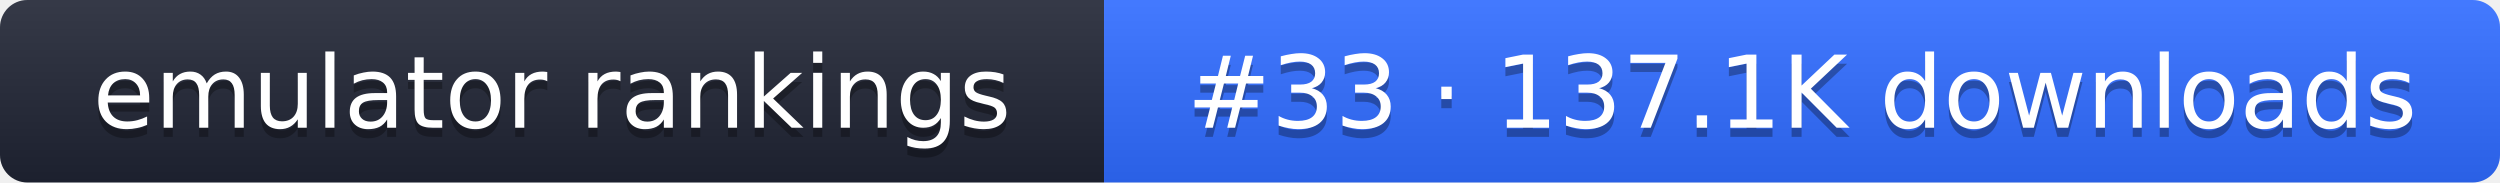
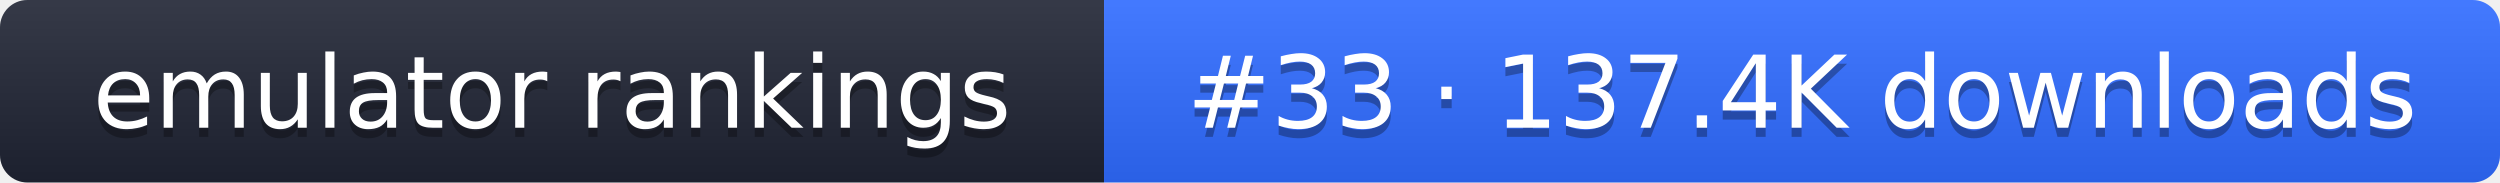
- <svg xmlns="http://www.w3.org/2000/svg" width="274" height="20" role="img" aria-label="emulator rankings: #33 · 137.1K downloads">
+ <svg xmlns="http://www.w3.org/2000/svg" width="274" height="20" role="img" aria-label="emulator rankings: #33 · 137.4K downloads">
  <linearGradient id="g" x2="0" y2="100%">
    <stop offset="0" stop-color="#fff" stop-opacity=".1" />
    <stop offset="1" stop-opacity=".1" />
  </linearGradient>
  <clipPath id="r">
    <rect width="274" height="20" rx="3" fill="#fff" />
  </clipPath>
  <g clip-path="url(#r)">
    <rect width="121" height="20" fill="#1f2433" />
    <rect x="121" width="153" height="20" fill="#2f6bff" />
    <rect width="274" height="20" fill="url(#g)" />
  </g>
  <g fill="#fff" text-anchor="middle" font-family="Verdana,DejaVu Sans,sans-serif" font-size="11">
    <text x="60.5" y="15" fill="#010101" fill-opacity=".3">emulator rankings</text>
    <text x="60.5" y="14">emulator rankings</text>
-     <text x="197.5" y="15" fill="#010101" fill-opacity=".3">#33 · 137.1K downloads</text>
-     <text x="197.5" y="14">#33 · 137.1K downloads</text>
+     <text x="197.5" y="15" fill="#010101" fill-opacity=".3">#33 · 137.4K downloads</text>
+     <text x="197.5" y="14">#33 · 137.4K downloads</text>
  </g>
</svg>
